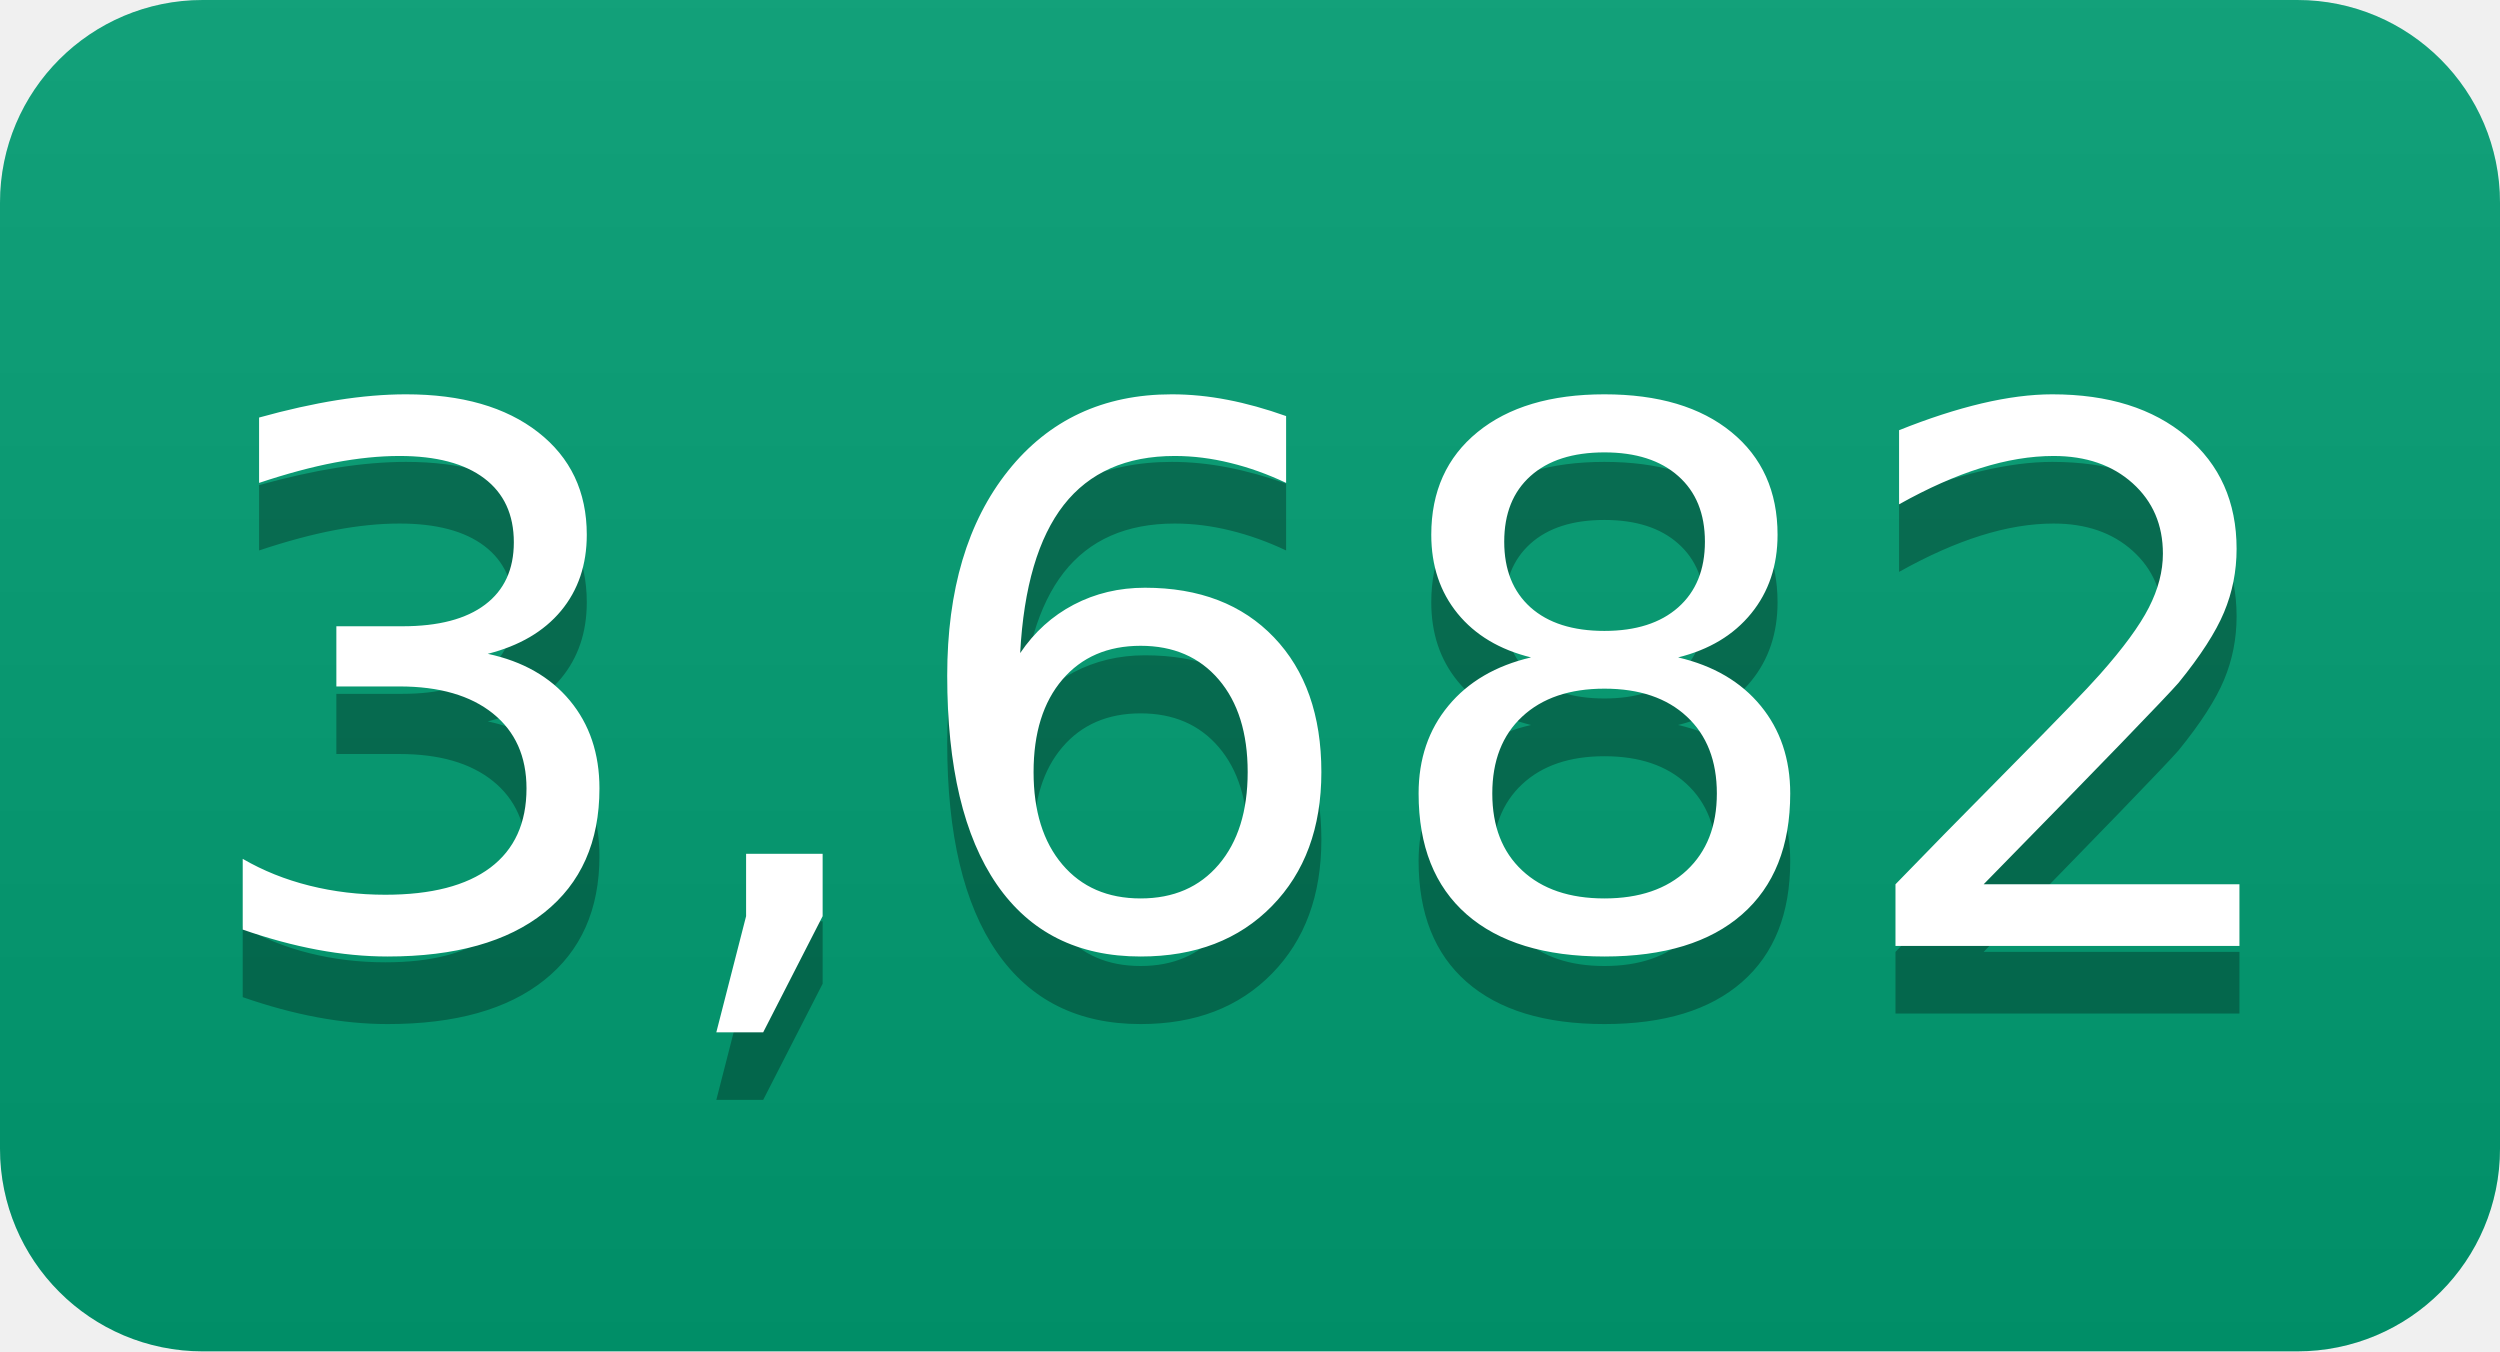
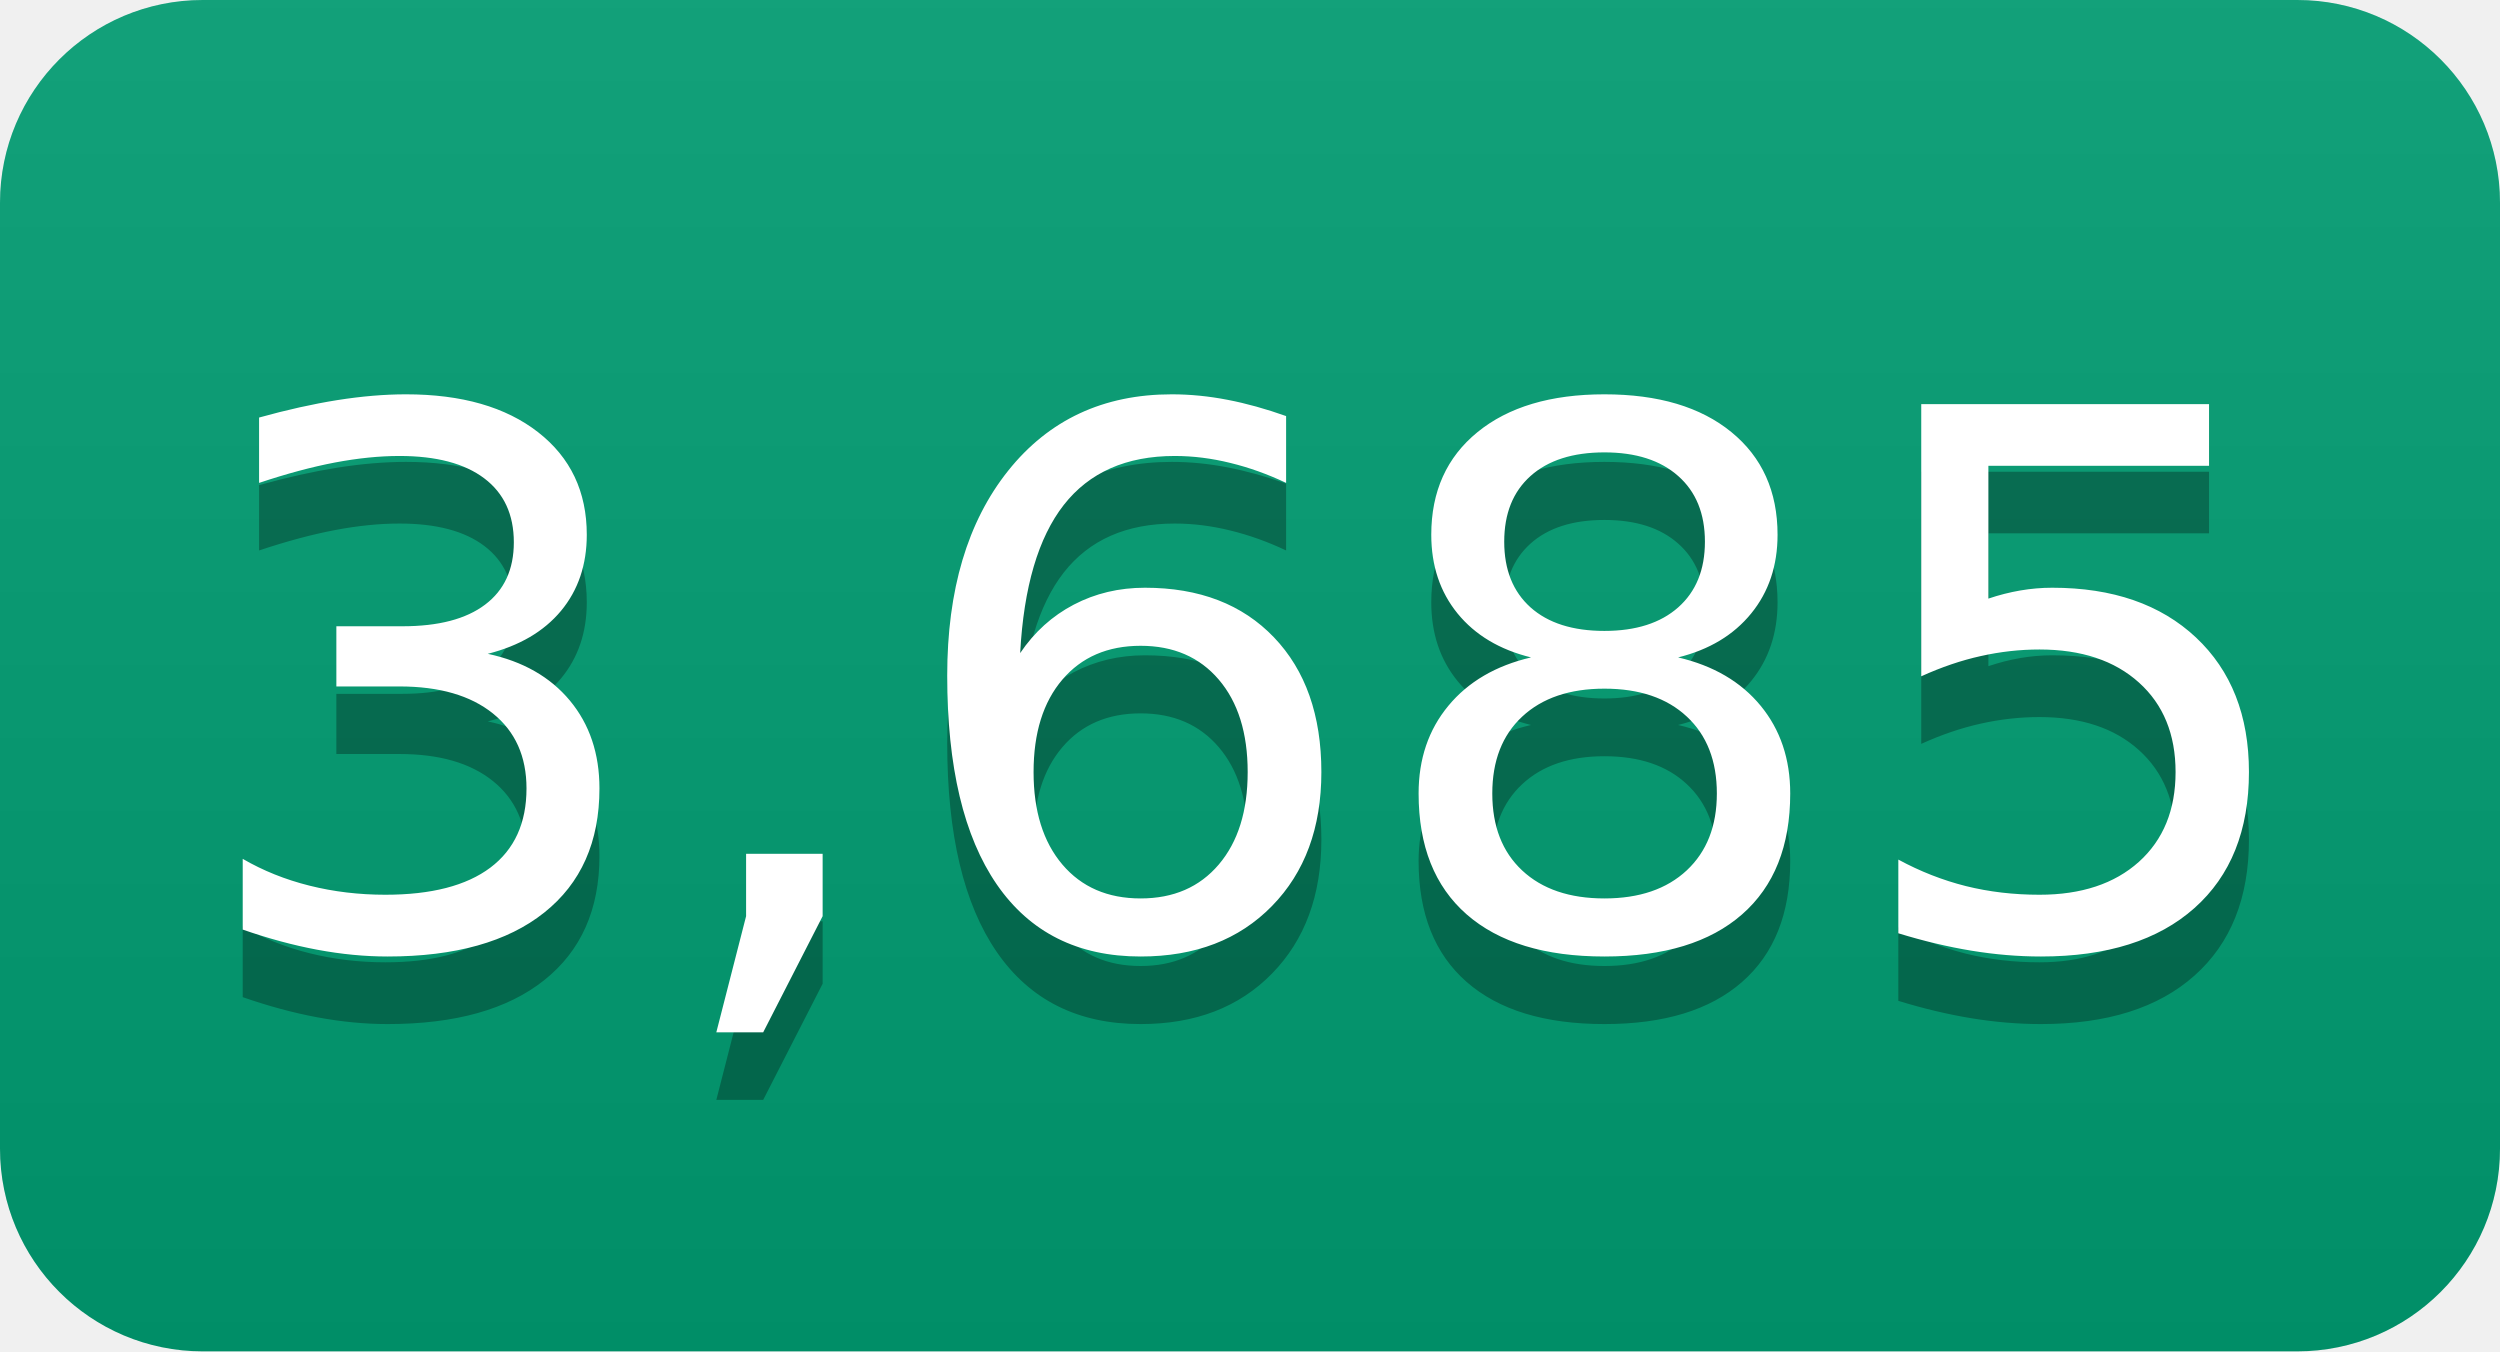
- <svg xmlns="http://www.w3.org/2000/svg" width="37" height="20" role="img" aria-label="3,682">
+ <svg xmlns="http://www.w3.org/2000/svg" width="37" height="20" role="img" aria-label="3,685">
  <linearGradient id="s" x2="0" y2="100%">
    <stop offset="0" stop-color="#bbb" stop-opacity=".1" />
    <stop offset="1" stop-opacity=".1" />
  </linearGradient>
  <clipPath id="r">
    <rect width="37" height="20" rx="3" fill="#fff" />
  </clipPath>
  <g clip-path="url(#r)">
    <rect width="0" height="20" fill="#009e73" />
    <rect x="0" width="37" height="20" fill="#009e73" />
    <rect width="37" height="20" fill="url(#s)" />
  </g>
  <g fill="#fff" text-anchor="middle" font-family="Verdana,Geneva,DejaVu Sans,sans-serif" text-rendering="geometricPrecision" font-size="110">
-     <text aria-hidden="true" x="185" y="150" fill="#010101" fill-opacity=".3" transform="scale(.1)" textLength="270">3,682</text>
-     <text x="185" y="140" transform="scale(.1)" fill="#fff" textLength="270">3,682</text>
+     <text aria-hidden="true" x="185" y="150" fill="#010101" fill-opacity=".3" transform="scale(.1)" textLength="270">3,685</text>
+     <text x="185" y="140" transform="scale(.1)" fill="#fff" textLength="270">3,685</text>
  </g>
</svg>
